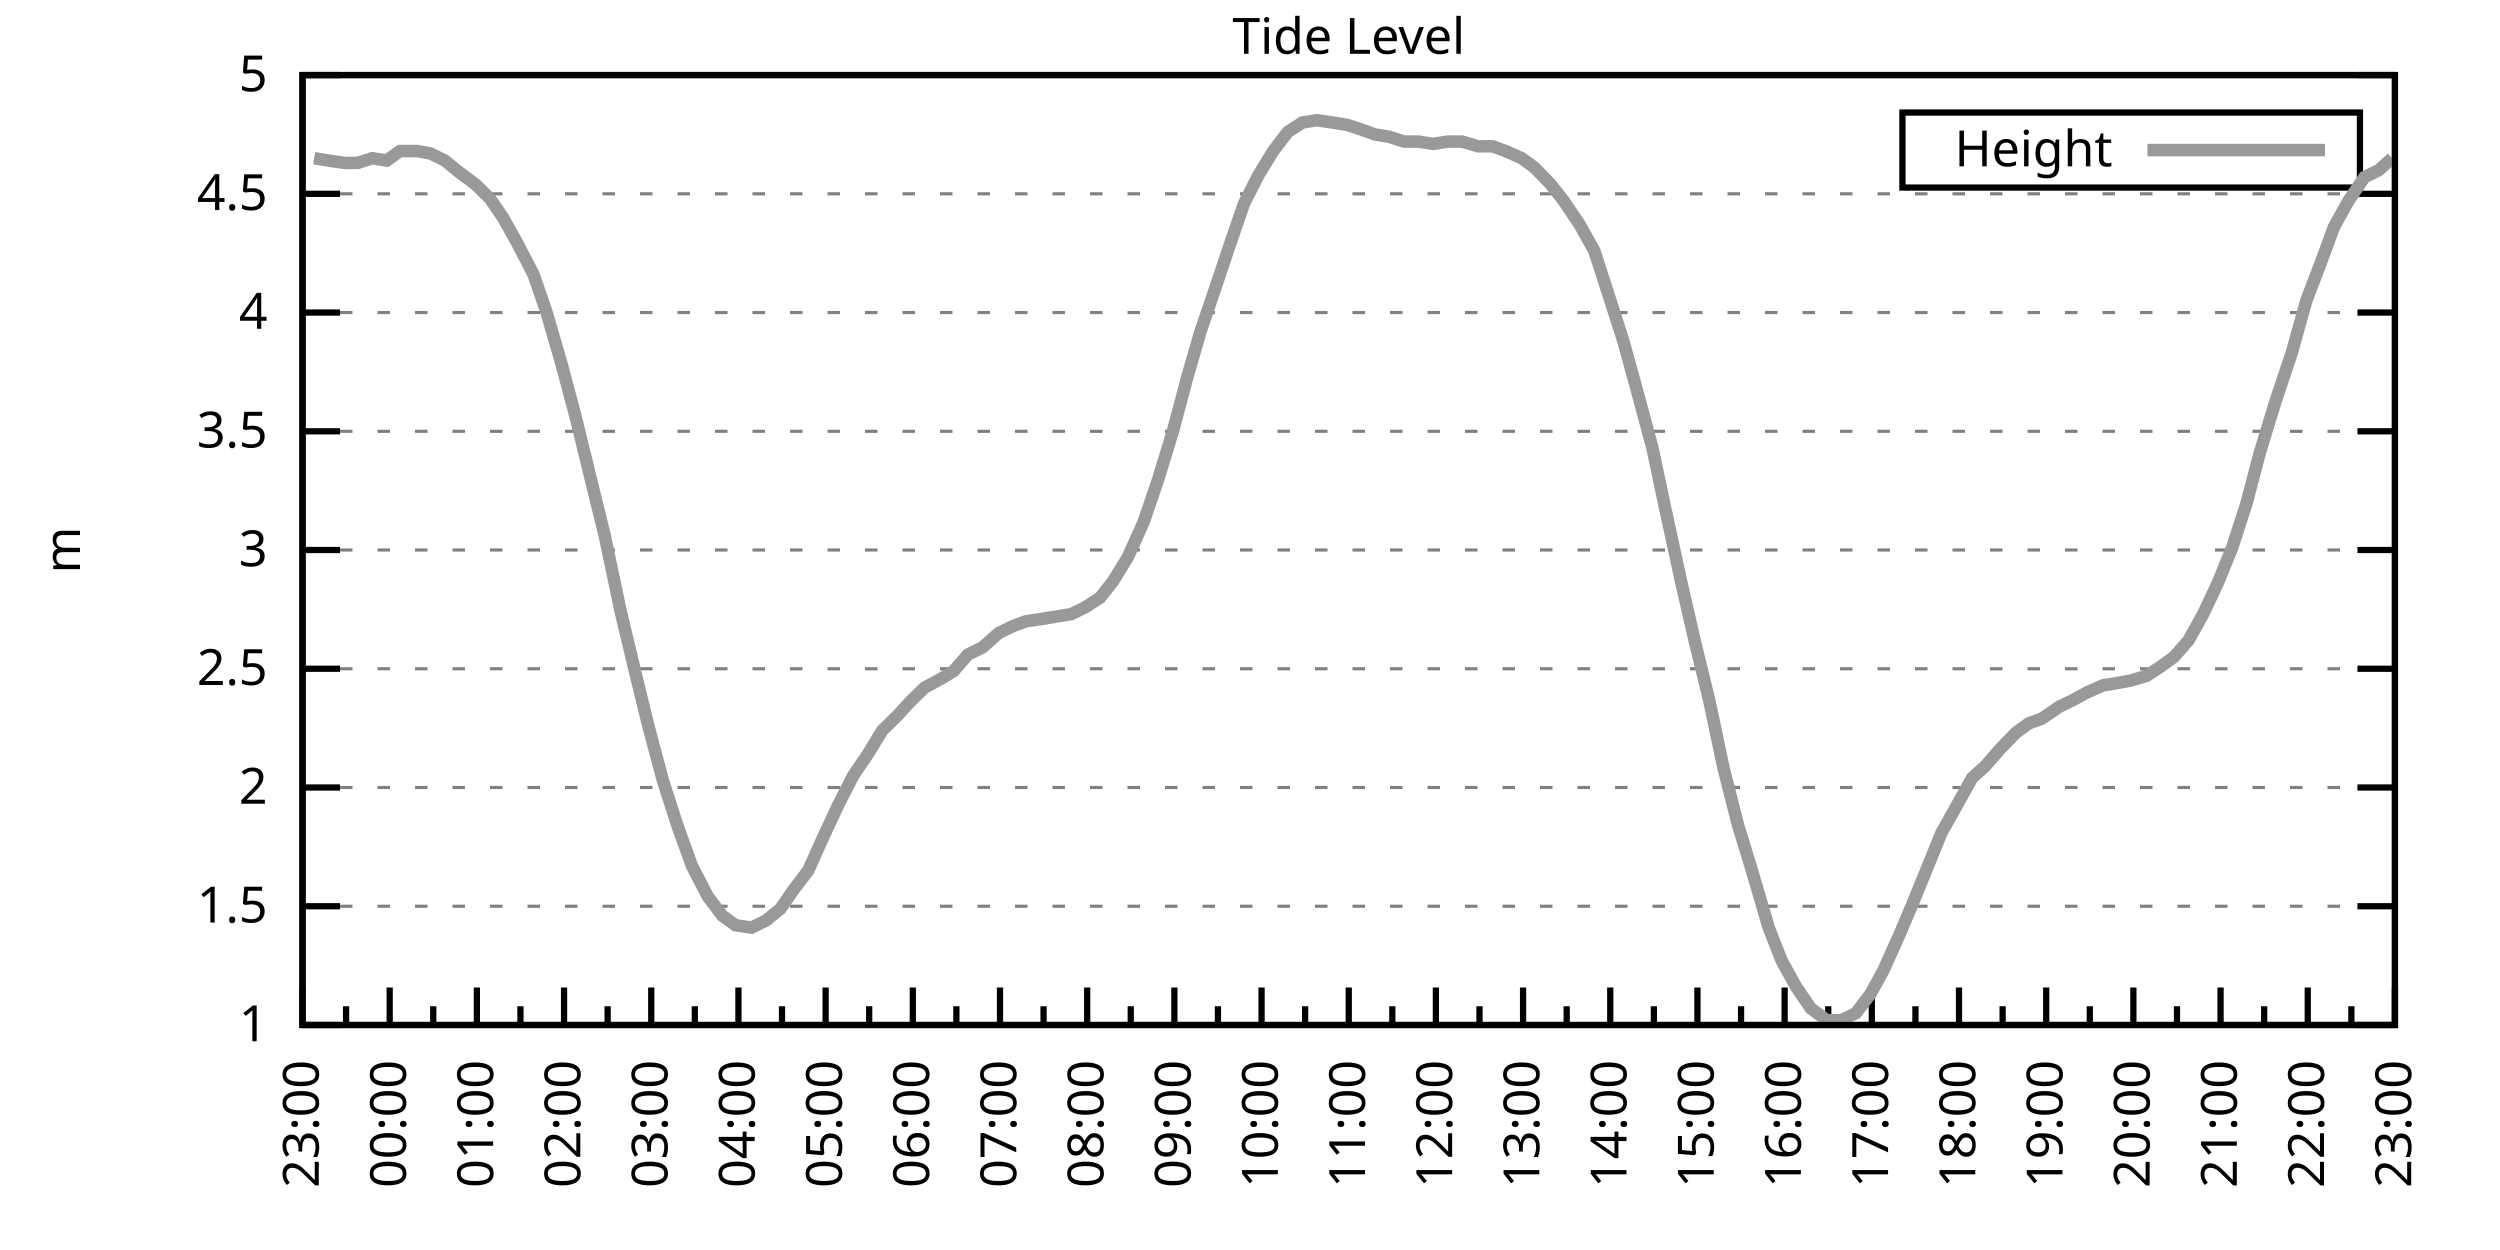
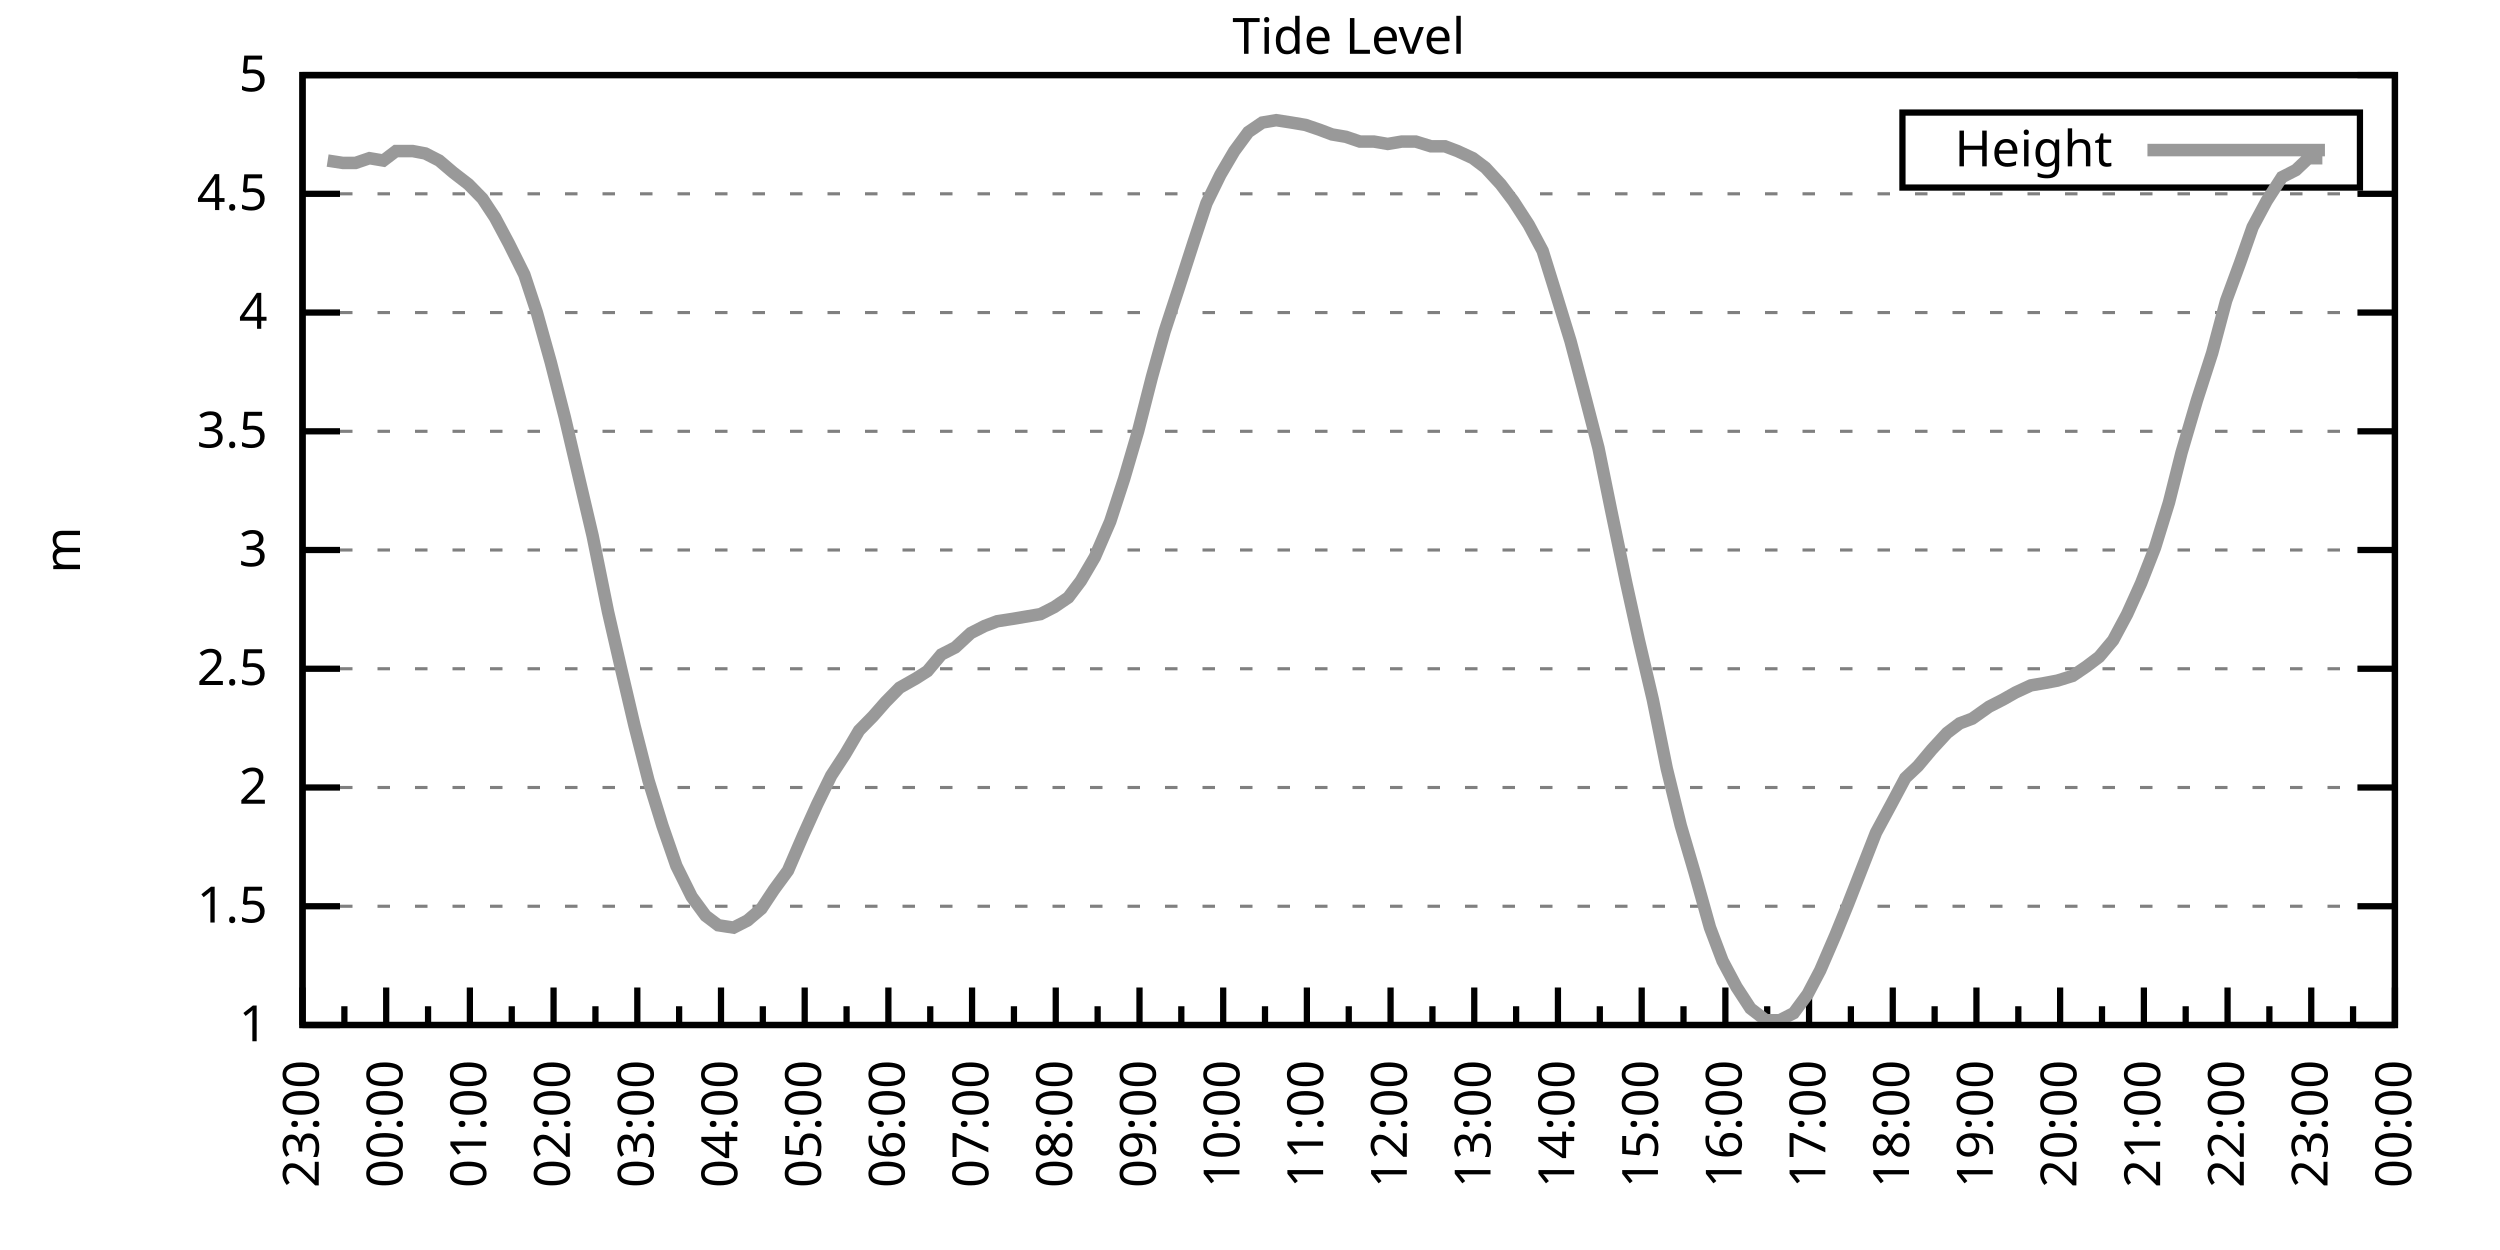
<svg xmlns="http://www.w3.org/2000/svg" xmlns:xlink="http://www.w3.org/1999/xlink" width="400" height="200" viewBox="0 0 400 200">
  <g id="gnuplot_canvas">
    <rect x="0" y="0" width="400" height="200" fill="none" />
    <defs>
      <circle id="gpDot" r="0.5" stroke-width="0.5" stroke="currentColor" />
      <path id="gpPt0" stroke-width="0.333" stroke="currentColor" d="M-1,0 h2 M0,-1 v2" />
      <path id="gpPt1" stroke-width="0.333" stroke="currentColor" d="M-1,-1 L1,1 M1,-1 L-1,1" />
      <path id="gpPt2" stroke-width="0.333" stroke="currentColor" d="M-1,0 L1,0 M0,-1 L0,1 M-1,-1 L1,1 M-1,1 L1,-1" />
      <rect id="gpPt3" stroke-width="0.333" stroke="currentColor" x="-1" y="-1" width="2" height="2" />
      <rect id="gpPt4" stroke-width="0.333" stroke="currentColor" fill="currentColor" x="-1" y="-1" width="2" height="2" />
      <circle id="gpPt5" stroke-width="0.333" stroke="currentColor" cx="0" cy="0" r="1" />
      <use xlink:href="#gpPt5" id="gpPt6" fill="currentColor" stroke="none" />
      <path id="gpPt7" stroke-width="0.333" stroke="currentColor" d="M0,-1.33 L-1.33,0.67 L1.33,0.67 z" />
      <use xlink:href="#gpPt7" id="gpPt8" fill="currentColor" stroke="none" />
      <use xlink:href="#gpPt7" id="gpPt9" stroke="currentColor" transform="rotate(180)" />
      <use xlink:href="#gpPt9" id="gpPt10" fill="currentColor" stroke="none" />
      <use xlink:href="#gpPt3" id="gpPt11" stroke="currentColor" transform="rotate(45)" />
      <use xlink:href="#gpPt11" id="gpPt12" fill="currentColor" stroke="none" />
      <path id="gpPt13" stroke-width="0.333" stroke="currentColor" d="M0,1.330 L1.265,0.411 L0.782,-1.067 L-0.782,-1.076 L-1.265,0.411 z" />
      <use xlink:href="#gpPt13" id="gpPt14" fill="currentColor" stroke="none" />
      <filter id="textbox" filterUnits="objectBoundingBox" x="0" y="0" height="1" width="1">
        <feFlood flood-color="white" flood-opacity="1" result="bgnd" />
        <feComposite in="SourceGraphic" in2="bgnd" operator="atop" />
      </filter>
      <filter id="greybox" filterUnits="objectBoundingBox" x="0" y="0" height="1" width="1">
        <feFlood flood-color="lightgrey" flood-opacity="1" result="grey" />
        <feComposite in="SourceGraphic" in2="grey" operator="atop" />
      </filter>
    </defs>
    <g fill="none" color="white" stroke="currentColor" stroke-width="1.00" stroke-linecap="butt" stroke-linejoin="miter">
</g>
    <g fill="none" color="black" stroke="currentColor" stroke-width="1.00" stroke-linecap="butt" stroke-linejoin="miter">
      <g stroke="none" shape-rendering="crispEdges">
        <polygon fill="rgb(255, 255, 255)" points="48.40,164.00 383.18,164.00 383.18,12.02 48.40,12.02 " />
      </g>
    </g>
    <g fill="none" color="black" stroke="currentColor" stroke-width="1.00" stroke-linecap="butt" stroke-linejoin="miter">
</g>
    <g fill="none" color="black" stroke="black" stroke-width="0.50" stroke-linecap="butt" stroke-linejoin="miter">
</g>
    <g fill="none" color="gray" stroke="currentColor" stroke-width="0.50" stroke-linecap="butt" stroke-linejoin="miter">
      <path stroke="gray" stroke-dasharray="2,4" class="gridline" d="M48.40,164.00 L383.19,164.00  " />
    </g>
    <g fill="none" color="gray" stroke="gray" stroke-width="1.00" stroke-linecap="butt" stroke-linejoin="miter">
</g>
    <g fill="none" color="black" stroke="currentColor" stroke-width="1.00" stroke-linecap="butt" stroke-linejoin="miter">
      <path stroke="black" d="M48.40,164.00 L54.40,164.00 M383.19,164.00 L377.19,164.00  " />
      <g transform="translate(42.80,166.60)" stroke="none" fill="black" font-family="Sans" font-size="8.00" text-anchor="end">
        <text>
          <tspan font-family="Sans"> 1</tspan>
        </text>
      </g>
    </g>
    <g fill="none" color="black" stroke="currentColor" stroke-width="1.00" stroke-linecap="butt" stroke-linejoin="miter">
</g>
    <g fill="none" color="black" stroke="black" stroke-width="0.50" stroke-linecap="butt" stroke-linejoin="miter">
</g>
    <g fill="none" color="gray" stroke="currentColor" stroke-width="0.50" stroke-linecap="butt" stroke-linejoin="miter">
      <path stroke="gray" stroke-dasharray="2,4" class="gridline" d="M48.40,145.00 L383.19,145.00  " />
    </g>
    <g fill="none" color="gray" stroke="gray" stroke-width="1.00" stroke-linecap="butt" stroke-linejoin="miter">
</g>
    <g fill="none" color="black" stroke="currentColor" stroke-width="1.00" stroke-linecap="butt" stroke-linejoin="miter">
      <path stroke="black" d="M48.40,145.00 L54.40,145.00 M383.19,145.00 L377.19,145.00  " />
      <g transform="translate(42.80,147.60)" stroke="none" fill="black" font-family="Sans" font-size="8.00" text-anchor="end">
        <text>
          <tspan font-family="Sans"> 1.5</tspan>
        </text>
      </g>
    </g>
    <g fill="none" color="black" stroke="currentColor" stroke-width="1.00" stroke-linecap="butt" stroke-linejoin="miter">
</g>
    <g fill="none" color="black" stroke="black" stroke-width="0.50" stroke-linecap="butt" stroke-linejoin="miter">
</g>
    <g fill="none" color="gray" stroke="currentColor" stroke-width="0.50" stroke-linecap="butt" stroke-linejoin="miter">
      <path stroke="gray" stroke-dasharray="2,4" class="gridline" d="M48.40,126.00 L383.19,126.00  " />
    </g>
    <g fill="none" color="gray" stroke="gray" stroke-width="1.00" stroke-linecap="butt" stroke-linejoin="miter">
</g>
    <g fill="none" color="black" stroke="currentColor" stroke-width="1.00" stroke-linecap="butt" stroke-linejoin="miter">
      <path stroke="black" d="M48.40,126.00 L54.40,126.00 M383.19,126.00 L377.19,126.00  " />
      <g transform="translate(42.80,128.60)" stroke="none" fill="black" font-family="Sans" font-size="8.00" text-anchor="end">
        <text>
          <tspan font-family="Sans"> 2</tspan>
        </text>
      </g>
    </g>
    <g fill="none" color="black" stroke="currentColor" stroke-width="1.00" stroke-linecap="butt" stroke-linejoin="miter">
</g>
    <g fill="none" color="black" stroke="black" stroke-width="0.50" stroke-linecap="butt" stroke-linejoin="miter">
</g>
    <g fill="none" color="gray" stroke="currentColor" stroke-width="0.50" stroke-linecap="butt" stroke-linejoin="miter">
      <path stroke="gray" stroke-dasharray="2,4" class="gridline" d="M48.40,107.00 L383.19,107.00  " />
    </g>
    <g fill="none" color="gray" stroke="gray" stroke-width="1.00" stroke-linecap="butt" stroke-linejoin="miter">
</g>
    <g fill="none" color="black" stroke="currentColor" stroke-width="1.00" stroke-linecap="butt" stroke-linejoin="miter">
      <path stroke="black" d="M48.40,107.00 L54.40,107.00 M383.19,107.00 L377.19,107.00  " />
      <g transform="translate(42.80,109.60)" stroke="none" fill="black" font-family="Sans" font-size="8.00" text-anchor="end">
        <text>
          <tspan font-family="Sans"> 2.5</tspan>
        </text>
      </g>
    </g>
    <g fill="none" color="black" stroke="currentColor" stroke-width="1.00" stroke-linecap="butt" stroke-linejoin="miter">
</g>
    <g fill="none" color="black" stroke="black" stroke-width="0.50" stroke-linecap="butt" stroke-linejoin="miter">
</g>
    <g fill="none" color="gray" stroke="currentColor" stroke-width="0.50" stroke-linecap="butt" stroke-linejoin="miter">
      <path stroke="gray" stroke-dasharray="2,4" class="gridline" d="M48.40,88.00 L383.19,88.00  " />
    </g>
    <g fill="none" color="gray" stroke="gray" stroke-width="1.00" stroke-linecap="butt" stroke-linejoin="miter">
</g>
    <g fill="none" color="black" stroke="currentColor" stroke-width="1.00" stroke-linecap="butt" stroke-linejoin="miter">
      <path stroke="black" d="M48.40,88.00 L54.40,88.00 M383.19,88.00 L377.19,88.00  " />
      <g transform="translate(42.80,90.60)" stroke="none" fill="black" font-family="Sans" font-size="8.00" text-anchor="end">
        <text>
          <tspan font-family="Sans"> 3</tspan>
        </text>
      </g>
    </g>
    <g fill="none" color="black" stroke="currentColor" stroke-width="1.00" stroke-linecap="butt" stroke-linejoin="miter">
</g>
    <g fill="none" color="black" stroke="black" stroke-width="0.50" stroke-linecap="butt" stroke-linejoin="miter">
</g>
    <g fill="none" color="gray" stroke="currentColor" stroke-width="0.50" stroke-linecap="butt" stroke-linejoin="miter">
      <path stroke="gray" stroke-dasharray="2,4" class="gridline" d="M48.40,69.01 L383.19,69.01  " />
    </g>
    <g fill="none" color="gray" stroke="gray" stroke-width="1.00" stroke-linecap="butt" stroke-linejoin="miter">
</g>
    <g fill="none" color="black" stroke="currentColor" stroke-width="1.00" stroke-linecap="butt" stroke-linejoin="miter">
      <path stroke="black" d="M48.40,69.01 L54.40,69.01 M383.19,69.01 L377.19,69.01  " />
      <g transform="translate(42.80,71.61)" stroke="none" fill="black" font-family="Sans" font-size="8.00" text-anchor="end">
        <text>
          <tspan font-family="Sans"> 3.5</tspan>
        </text>
      </g>
    </g>
    <g fill="none" color="black" stroke="currentColor" stroke-width="1.00" stroke-linecap="butt" stroke-linejoin="miter">
</g>
    <g fill="none" color="black" stroke="black" stroke-width="0.50" stroke-linecap="butt" stroke-linejoin="miter">
</g>
    <g fill="none" color="gray" stroke="currentColor" stroke-width="0.50" stroke-linecap="butt" stroke-linejoin="miter">
      <path stroke="gray" stroke-dasharray="2,4" class="gridline" d="M48.40,50.01 L383.19,50.01  " />
    </g>
    <g fill="none" color="gray" stroke="gray" stroke-width="1.00" stroke-linecap="butt" stroke-linejoin="miter">
</g>
    <g fill="none" color="black" stroke="currentColor" stroke-width="1.00" stroke-linecap="butt" stroke-linejoin="miter">
      <path stroke="black" d="M48.40,50.01 L54.40,50.01 M383.19,50.01 L377.19,50.01  " />
      <g transform="translate(42.80,52.61)" stroke="none" fill="black" font-family="Sans" font-size="8.00" text-anchor="end">
        <text>
          <tspan font-family="Sans"> 4</tspan>
        </text>
      </g>
    </g>
    <g fill="none" color="black" stroke="currentColor" stroke-width="1.00" stroke-linecap="butt" stroke-linejoin="miter">
</g>
    <g fill="none" color="black" stroke="black" stroke-width="0.50" stroke-linecap="butt" stroke-linejoin="miter">
</g>
    <g fill="none" color="gray" stroke="currentColor" stroke-width="0.50" stroke-linecap="butt" stroke-linejoin="miter">
      <path stroke="gray" stroke-dasharray="2,4" class="gridline" d="M48.40,31.01 L383.19,31.01  " />
    </g>
    <g fill="none" color="gray" stroke="gray" stroke-width="1.00" stroke-linecap="butt" stroke-linejoin="miter">
</g>
    <g fill="none" color="black" stroke="currentColor" stroke-width="1.00" stroke-linecap="butt" stroke-linejoin="miter">
      <path stroke="black" d="M48.40,31.01 L54.40,31.01 M383.19,31.01 L377.19,31.01  " />
      <g transform="translate(42.80,33.61)" stroke="none" fill="black" font-family="Sans" font-size="8.00" text-anchor="end">
        <text>
          <tspan font-family="Sans"> 4.5</tspan>
        </text>
      </g>
    </g>
    <g fill="none" color="black" stroke="currentColor" stroke-width="1.00" stroke-linecap="butt" stroke-linejoin="miter">
</g>
    <g fill="none" color="black" stroke="black" stroke-width="0.50" stroke-linecap="butt" stroke-linejoin="miter">
</g>
    <g fill="none" color="gray" stroke="currentColor" stroke-width="0.50" stroke-linecap="butt" stroke-linejoin="miter">
      <path stroke="gray" stroke-dasharray="2,4" class="gridline" d="M48.40,12.01 L383.19,12.01  " />
    </g>
    <g fill="none" color="gray" stroke="gray" stroke-width="1.00" stroke-linecap="butt" stroke-linejoin="miter">
</g>
    <g fill="none" color="black" stroke="currentColor" stroke-width="1.00" stroke-linecap="butt" stroke-linejoin="miter">
      <path stroke="black" d="M48.40,12.01 L54.40,12.01 M383.19,12.01 L377.19,12.01  " />
      <g transform="translate(42.80,14.61)" stroke="none" fill="black" font-family="Sans" font-size="8.00" text-anchor="end">
        <text>
          <tspan font-family="Sans"> 5</tspan>
        </text>
      </g>
    </g>
    <g fill="none" color="black" stroke="currentColor" stroke-width="1.00" stroke-linecap="butt" stroke-linejoin="miter">
      <path stroke="black" d="M48.40,164.00 L48.40,158.00  " />
      <g transform="translate(51.00,169.60) rotate(270)" stroke="none" fill="black" font-family="Sans" font-size="8.00" text-anchor="end">
        <text>
          <tspan font-family="Sans">23:00</tspan>
        </text>
      </g>
    </g>
    <g fill="none" color="black" stroke="currentColor" stroke-width="1.00" stroke-linecap="butt" stroke-linejoin="miter">
-       <path stroke="black" d="M55.37,164.00 L55.37,161.00 M62.35,164.00 L62.35,158.00  " />
-       <g transform="translate(64.95,169.60) rotate(270)" stroke="none" fill="black" font-family="Sans" font-size="8.00" text-anchor="end">
+       <path stroke="black" d="M55.10,164.00 L55.10,161.00 M61.79,164.00 L61.79,158.00  " />
+       <g transform="translate(64.39,169.60) rotate(270)" stroke="none" fill="black" font-family="Sans" font-size="8.00" text-anchor="end">
        <text>
          <tspan font-family="Sans">00:00</tspan>
        </text>
      </g>
    </g>
    <g fill="none" color="black" stroke="currentColor" stroke-width="1.00" stroke-linecap="butt" stroke-linejoin="miter">
-       <path stroke="black" d="M69.32,164.00 L69.32,161.00 M76.30,164.00 L76.30,158.00  " />
-       <g transform="translate(78.90,169.60) rotate(270)" stroke="none" fill="black" font-family="Sans" font-size="8.00" text-anchor="end">
+       <path stroke="black" d="M68.49,164.00 L68.49,161.00 M75.18,164.00 L75.18,158.00  " />
+       <g transform="translate(77.78,169.60) rotate(270)" stroke="none" fill="black" font-family="Sans" font-size="8.00" text-anchor="end">
        <text>
          <tspan font-family="Sans">01:00</tspan>
        </text>
      </g>
    </g>
    <g fill="none" color="black" stroke="currentColor" stroke-width="1.00" stroke-linecap="butt" stroke-linejoin="miter">
-       <path stroke="black" d="M83.27,164.00 L83.27,161.00 M90.25,164.00 L90.25,158.00  " />
-       <g transform="translate(92.85,169.60) rotate(270)" stroke="none" fill="black" font-family="Sans" font-size="8.00" text-anchor="end">
+       <path stroke="black" d="M81.88,164.00 L81.88,161.00 M88.57,164.00 L88.57,158.00  " />
+       <g transform="translate(91.17,169.60) rotate(270)" stroke="none" fill="black" font-family="Sans" font-size="8.00" text-anchor="end">
        <text>
          <tspan font-family="Sans">02:00</tspan>
        </text>
      </g>
    </g>
    <g fill="none" color="black" stroke="currentColor" stroke-width="1.00" stroke-linecap="butt" stroke-linejoin="miter">
-       <path stroke="black" d="M97.22,164.00 L97.22,161.00 M104.20,164.00 L104.20,158.00  " />
-       <g transform="translate(106.80,169.60) rotate(270)" stroke="none" fill="black" font-family="Sans" font-size="8.00" text-anchor="end">
+       <path stroke="black" d="M95.27,164.00 L95.27,161.00 M101.97,164.00 L101.97,158.00  " />
+       <g transform="translate(104.57,169.60) rotate(270)" stroke="none" fill="black" font-family="Sans" font-size="8.00" text-anchor="end">
        <text>
          <tspan font-family="Sans">03:00</tspan>
        </text>
      </g>
    </g>
    <g fill="none" color="black" stroke="currentColor" stroke-width="1.00" stroke-linecap="butt" stroke-linejoin="miter">
-       <path stroke="black" d="M111.17,164.00 L111.17,161.00 M118.15,164.00 L118.15,158.00  " />
-       <g transform="translate(120.75,169.60) rotate(270)" stroke="none" fill="black" font-family="Sans" font-size="8.00" text-anchor="end">
+       <path stroke="black" d="M108.66,164.00 L108.66,161.00 M115.36,164.00 L115.36,158.00  " />
+       <g transform="translate(117.96,169.60) rotate(270)" stroke="none" fill="black" font-family="Sans" font-size="8.00" text-anchor="end">
        <text>
          <tspan font-family="Sans">04:00</tspan>
        </text>
      </g>
    </g>
    <g fill="none" color="black" stroke="currentColor" stroke-width="1.00" stroke-linecap="butt" stroke-linejoin="miter">
-       <path stroke="black" d="M125.12,164.00 L125.12,161.00 M132.10,164.00 L132.10,158.00  " />
-       <g transform="translate(134.70,169.60) rotate(270)" stroke="none" fill="black" font-family="Sans" font-size="8.00" text-anchor="end">
+       <path stroke="black" d="M122.05,164.00 L122.05,161.00 M128.75,164.00 L128.75,158.00  " />
+       <g transform="translate(131.35,169.60) rotate(270)" stroke="none" fill="black" font-family="Sans" font-size="8.00" text-anchor="end">
        <text>
          <tspan font-family="Sans">05:00</tspan>
        </text>
      </g>
    </g>
    <g fill="none" color="black" stroke="currentColor" stroke-width="1.00" stroke-linecap="butt" stroke-linejoin="miter">
-       <path stroke="black" d="M139.07,164.00 L139.07,161.00 M146.05,164.00 L146.05,158.00  " />
-       <g transform="translate(148.65,169.60) rotate(270)" stroke="none" fill="black" font-family="Sans" font-size="8.00" text-anchor="end">
+       <path stroke="black" d="M135.45,164.00 L135.45,161.00 M142.14,164.00 L142.14,158.00  " />
+       <g transform="translate(144.74,169.60) rotate(270)" stroke="none" fill="black" font-family="Sans" font-size="8.00" text-anchor="end">
        <text>
          <tspan font-family="Sans">06:00</tspan>
        </text>
      </g>
    </g>
    <g fill="none" color="black" stroke="currentColor" stroke-width="1.00" stroke-linecap="butt" stroke-linejoin="miter">
-       <path stroke="black" d="M153.02,164.00 L153.02,161.00 M160.00,164.00 L160.00,158.00  " />
-       <g transform="translate(162.60,169.60) rotate(270)" stroke="none" fill="black" font-family="Sans" font-size="8.00" text-anchor="end">
+       <path stroke="black" d="M148.84,164.00 L148.84,161.00 M155.53,164.00 L155.53,158.00  " />
+       <g transform="translate(158.13,169.60) rotate(270)" stroke="none" fill="black" font-family="Sans" font-size="8.00" text-anchor="end">
        <text>
          <tspan font-family="Sans">07:00</tspan>
        </text>
      </g>
    </g>
    <g fill="none" color="black" stroke="currentColor" stroke-width="1.00" stroke-linecap="butt" stroke-linejoin="miter">
-       <path stroke="black" d="M166.97,164.00 L166.97,161.00 M173.95,164.00 L173.95,158.00  " />
-       <g transform="translate(176.55,169.60) rotate(270)" stroke="none" fill="black" font-family="Sans" font-size="8.00" text-anchor="end">
+       <path stroke="black" d="M162.23,164.00 L162.23,161.00 M168.92,164.00 L168.92,158.00  " />
+       <g transform="translate(171.52,169.60) rotate(270)" stroke="none" fill="black" font-family="Sans" font-size="8.00" text-anchor="end">
        <text>
          <tspan font-family="Sans">08:00</tspan>
        </text>
      </g>
    </g>
    <g fill="none" color="black" stroke="currentColor" stroke-width="1.00" stroke-linecap="butt" stroke-linejoin="miter">
-       <path stroke="black" d="M180.92,164.00 L180.92,161.00 M187.90,164.00 L187.90,158.00  " />
-       <g transform="translate(190.50,169.60) rotate(270)" stroke="none" fill="black" font-family="Sans" font-size="8.00" text-anchor="end">
+       <path stroke="black" d="M175.62,164.00 L175.62,161.00 M182.32,164.00 L182.32,158.00  " />
+       <g transform="translate(184.92,169.60) rotate(270)" stroke="none" fill="black" font-family="Sans" font-size="8.00" text-anchor="end">
        <text>
          <tspan font-family="Sans">09:00</tspan>
        </text>
      </g>
    </g>
    <g fill="none" color="black" stroke="currentColor" stroke-width="1.00" stroke-linecap="butt" stroke-linejoin="miter">
-       <path stroke="black" d="M194.87,164.00 L194.87,161.00 M201.85,164.00 L201.85,158.00  " />
-       <g transform="translate(204.45,169.60) rotate(270)" stroke="none" fill="black" font-family="Sans" font-size="8.00" text-anchor="end">
+       <path stroke="black" d="M189.01,164.00 L189.01,161.00 M195.71,164.00 L195.71,158.00  " />
+       <g transform="translate(198.31,169.60) rotate(270)" stroke="none" fill="black" font-family="Sans" font-size="8.00" text-anchor="end">
        <text>
          <tspan font-family="Sans">10:00</tspan>
        </text>
      </g>
    </g>
    <g fill="none" color="black" stroke="currentColor" stroke-width="1.00" stroke-linecap="butt" stroke-linejoin="miter">
-       <path stroke="black" d="M208.82,164.00 L208.82,161.00 M215.80,164.00 L215.80,158.00  " />
-       <g transform="translate(218.40,169.60) rotate(270)" stroke="none" fill="black" font-family="Sans" font-size="8.00" text-anchor="end">
+       <path stroke="black" d="M202.40,164.00 L202.40,161.00 M209.10,164.00 L209.10,158.00  " />
+       <g transform="translate(211.70,169.60) rotate(270)" stroke="none" fill="black" font-family="Sans" font-size="8.00" text-anchor="end">
        <text>
          <tspan font-family="Sans">11:00</tspan>
        </text>
      </g>
    </g>
    <g fill="none" color="black" stroke="currentColor" stroke-width="1.00" stroke-linecap="butt" stroke-linejoin="miter">
-       <path stroke="black" d="M222.77,164.00 L222.77,161.00 M229.74,164.00 L229.74,158.00  " />
-       <g transform="translate(232.34,169.60) rotate(270)" stroke="none" fill="black" font-family="Sans" font-size="8.00" text-anchor="end">
+       <path stroke="black" d="M215.80,164.00 L215.80,161.00 M222.49,164.00 L222.49,158.00  " />
+       <g transform="translate(225.09,169.60) rotate(270)" stroke="none" fill="black" font-family="Sans" font-size="8.00" text-anchor="end">
        <text>
          <tspan font-family="Sans">12:00</tspan>
        </text>
      </g>
    </g>
    <g fill="none" color="black" stroke="currentColor" stroke-width="1.00" stroke-linecap="butt" stroke-linejoin="miter">
-       <path stroke="black" d="M236.72,164.00 L236.72,161.00 M243.69,164.00 L243.69,158.00  " />
-       <g transform="translate(246.29,169.60) rotate(270)" stroke="none" fill="black" font-family="Sans" font-size="8.00" text-anchor="end">
+       <path stroke="black" d="M229.19,164.00 L229.19,161.00 M235.88,164.00 L235.88,158.00  " />
+       <g transform="translate(238.48,169.60) rotate(270)" stroke="none" fill="black" font-family="Sans" font-size="8.00" text-anchor="end">
        <text>
          <tspan font-family="Sans">13:00</tspan>
        </text>
      </g>
    </g>
    <g fill="none" color="black" stroke="currentColor" stroke-width="1.00" stroke-linecap="butt" stroke-linejoin="miter">
-       <path stroke="black" d="M250.67,164.00 L250.67,161.00 M257.64,164.00 L257.64,158.00  " />
-       <g transform="translate(260.24,169.60) rotate(270)" stroke="none" fill="black" font-family="Sans" font-size="8.00" text-anchor="end">
+       <path stroke="black" d="M242.58,164.00 L242.58,161.00 M249.27,164.00 L249.27,158.00  " />
+       <g transform="translate(251.87,169.60) rotate(270)" stroke="none" fill="black" font-family="Sans" font-size="8.00" text-anchor="end">
        <text>
          <tspan font-family="Sans">14:00</tspan>
        </text>
      </g>
    </g>
    <g fill="none" color="black" stroke="currentColor" stroke-width="1.00" stroke-linecap="butt" stroke-linejoin="miter">
-       <path stroke="black" d="M264.62,164.00 L264.62,161.00 M271.59,164.00 L271.59,158.00  " />
-       <g transform="translate(274.19,169.60) rotate(270)" stroke="none" fill="black" font-family="Sans" font-size="8.00" text-anchor="end">
+       <path stroke="black" d="M255.97,164.00 L255.97,161.00 M262.67,164.00 L262.67,158.00  " />
+       <g transform="translate(265.27,169.60) rotate(270)" stroke="none" fill="black" font-family="Sans" font-size="8.00" text-anchor="end">
        <text>
          <tspan font-family="Sans">15:00</tspan>
        </text>
      </g>
    </g>
    <g fill="none" color="black" stroke="currentColor" stroke-width="1.00" stroke-linecap="butt" stroke-linejoin="miter">
-       <path stroke="black" d="M278.57,164.00 L278.57,161.00 M285.54,164.00 L285.54,158.00  " />
-       <g transform="translate(288.14,169.60) rotate(270)" stroke="none" fill="black" font-family="Sans" font-size="8.00" text-anchor="end">
+       <path stroke="black" d="M269.36,164.00 L269.36,161.00 M276.06,164.00 L276.06,158.00  " />
+       <g transform="translate(278.66,169.60) rotate(270)" stroke="none" fill="black" font-family="Sans" font-size="8.00" text-anchor="end">
        <text>
          <tspan font-family="Sans">16:00</tspan>
        </text>
      </g>
    </g>
    <g fill="none" color="black" stroke="currentColor" stroke-width="1.00" stroke-linecap="butt" stroke-linejoin="miter">
-       <path stroke="black" d="M292.52,164.00 L292.52,161.00 M299.49,164.00 L299.49,158.00  " />
-       <g transform="translate(302.09,169.60) rotate(270)" stroke="none" fill="black" font-family="Sans" font-size="8.00" text-anchor="end">
+       <path stroke="black" d="M282.75,164.00 L282.75,161.00 M289.45,164.00 L289.45,158.00  " />
+       <g transform="translate(292.05,169.60) rotate(270)" stroke="none" fill="black" font-family="Sans" font-size="8.00" text-anchor="end">
        <text>
          <tspan font-family="Sans">17:00</tspan>
        </text>
      </g>
    </g>
    <g fill="none" color="black" stroke="currentColor" stroke-width="1.00" stroke-linecap="butt" stroke-linejoin="miter">
-       <path stroke="black" d="M306.47,164.00 L306.47,161.00 M313.44,164.00 L313.44,158.00  " />
-       <g transform="translate(316.04,169.60) rotate(270)" stroke="none" fill="black" font-family="Sans" font-size="8.00" text-anchor="end">
+       <path stroke="black" d="M296.14,164.00 L296.14,161.00 M302.84,164.00 L302.84,158.00  " />
+       <g transform="translate(305.44,169.60) rotate(270)" stroke="none" fill="black" font-family="Sans" font-size="8.00" text-anchor="end">
        <text>
          <tspan font-family="Sans">18:00</tspan>
        </text>
      </g>
    </g>
    <g fill="none" color="black" stroke="currentColor" stroke-width="1.00" stroke-linecap="butt" stroke-linejoin="miter">
-       <path stroke="black" d="M320.42,164.00 L320.42,161.00 M327.39,164.00 L327.39,158.00  " />
-       <g transform="translate(329.99,169.60) rotate(270)" stroke="none" fill="black" font-family="Sans" font-size="8.00" text-anchor="end">
+       <path stroke="black" d="M309.54,164.00 L309.54,161.00 M316.23,164.00 L316.23,158.00  " />
+       <g transform="translate(318.83,169.60) rotate(270)" stroke="none" fill="black" font-family="Sans" font-size="8.00" text-anchor="end">
        <text>
          <tspan font-family="Sans">19:00</tspan>
        </text>
      </g>
    </g>
    <g fill="none" color="black" stroke="currentColor" stroke-width="1.00" stroke-linecap="butt" stroke-linejoin="miter">
-       <path stroke="black" d="M334.37,164.00 L334.37,161.00 M341.34,164.00 L341.34,158.00  " />
-       <g transform="translate(343.94,169.60) rotate(270)" stroke="none" fill="black" font-family="Sans" font-size="8.00" text-anchor="end">
+       <path stroke="black" d="M322.93,164.00 L322.93,161.00 M329.62,164.00 L329.62,158.00  " />
+       <g transform="translate(332.22,169.60) rotate(270)" stroke="none" fill="black" font-family="Sans" font-size="8.00" text-anchor="end">
        <text>
          <tspan font-family="Sans">20:00</tspan>
        </text>
      </g>
    </g>
    <g fill="none" color="black" stroke="currentColor" stroke-width="1.00" stroke-linecap="butt" stroke-linejoin="miter">
-       <path stroke="black" d="M348.32,164.00 L348.32,161.00 M355.29,164.00 L355.29,158.00  " />
-       <g transform="translate(357.89,169.60) rotate(270)" stroke="none" fill="black" font-family="Sans" font-size="8.00" text-anchor="end">
+       <path stroke="black" d="M336.32,164.00 L336.32,161.00 M343.02,164.00 L343.02,158.00  " />
+       <g transform="translate(345.62,169.60) rotate(270)" stroke="none" fill="black" font-family="Sans" font-size="8.00" text-anchor="end">
        <text>
          <tspan font-family="Sans">21:00</tspan>
        </text>
      </g>
    </g>
    <g fill="none" color="black" stroke="currentColor" stroke-width="1.00" stroke-linecap="butt" stroke-linejoin="miter">
-       <path stroke="black" d="M362.27,164.00 L362.27,161.00 M369.24,164.00 L369.24,158.00  " />
-       <g transform="translate(371.84,169.60) rotate(270)" stroke="none" fill="black" font-family="Sans" font-size="8.00" text-anchor="end">
+       <path stroke="black" d="M349.71,164.00 L349.71,161.00 M356.41,164.00 L356.41,158.00  " />
+       <g transform="translate(359.01,169.60) rotate(270)" stroke="none" fill="black" font-family="Sans" font-size="8.00" text-anchor="end">
        <text>
          <tspan font-family="Sans">22:00</tspan>
        </text>
      </g>
    </g>
    <g fill="none" color="black" stroke="currentColor" stroke-width="1.00" stroke-linecap="butt" stroke-linejoin="miter">
-       <path stroke="black" d="M376.22,164.00 L376.22,161.00 M383.19,164.00 L383.19,158.00  " />
+       <path stroke="black" d="M363.10,164.00 L363.10,161.00 M369.80,164.00 L369.80,158.00  " />
+       <g transform="translate(372.40,169.60) rotate(270)" stroke="none" fill="black" font-family="Sans" font-size="8.00" text-anchor="end">
+         <text>
+           <tspan font-family="Sans">23:00</tspan>
+         </text>
+       </g>
+     </g>
+     <g fill="none" color="black" stroke="currentColor" stroke-width="1.00" stroke-linecap="butt" stroke-linejoin="miter">
+       <path stroke="black" d="M376.49,164.00 L376.49,161.00 M383.19,164.00 L383.19,158.00  " />
      <g transform="translate(385.79,169.60) rotate(270)" stroke="none" fill="black" font-family="Sans" font-size="8.00" text-anchor="end">
        <text>
-           <tspan font-family="Sans">23:00</tspan>
+           <tspan font-family="Sans">00:00</tspan>
        </text>
      </g>
    </g>
    <g fill="none" color="black" stroke="currentColor" stroke-width="1.00" stroke-linecap="butt" stroke-linejoin="miter">
</g>
    <g fill="none" color="black" stroke="currentColor" stroke-width="1.00" stroke-linecap="butt" stroke-linejoin="miter">
      <path stroke="black" d="M48.40,12.01 L48.40,164.00 L383.19,164.00 L383.19,12.01 L48.40,12.01 Z  " />
    </g>
    <g fill="none" color="black" stroke="currentColor" stroke-width="1.00" stroke-linecap="butt" stroke-linejoin="miter">
      <g transform="translate(12.80,88.01) rotate(270)" stroke="none" fill="black" font-family="Sans" font-size="8.00" text-anchor="middle">
        <text>
          <tspan font-family="Sans">m</tspan>
        </text>
      </g>
    </g>
    <g fill="none" color="black" stroke="currentColor" stroke-width="1.00" stroke-linecap="butt" stroke-linejoin="miter">
</g>
    <g fill="none" color="black" stroke="currentColor" stroke-width="1.00" stroke-linecap="butt" stroke-linejoin="miter">
      <path stroke="black" d="M304.39,30.01 L304.39,18.01 L377.59,18.01 L377.59,30.01 L304.39,30.01 Z  " />
    </g>
    <g id="Tide_level_plot_1">
      <g fill="none" color="white" stroke="black" stroke-width="2.00" stroke-linecap="butt" stroke-linejoin="miter">
</g>
      <g fill="none" color="black" stroke="currentColor" stroke-width="2.00" stroke-linecap="butt" stroke-linejoin="miter">
        <g transform="translate(337.99,26.61)" stroke="none" fill="black" font-family="Sans" font-size="8.00" text-anchor="end">
          <text>
            <tspan font-family="Sans">Height</tspan>
          </text>
        </g>
      </g>
      <g fill="none" color="black" stroke="currentColor" stroke-width="2.00" stroke-linecap="butt" stroke-linejoin="miter">
-         <path stroke="rgb(153, 153, 153)" d="M343.59,24.01 L371.99,24.01 M50.26,25.31 L52.58,25.69 L55.14,26.07 L57.23,26.07 L59.56,25.31 L61.88,25.69   L63.98,24.17 L66.77,24.17 L68.86,24.55 L71.18,25.69 L73.51,27.59 L76.07,29.49 L78.39,31.77 L80.48,34.81   L82.81,38.99 L85.37,43.93 L87.46,50.01 L89.78,57.99 L92.11,66.73 L94.43,76.23 L96.76,85.73 L99.32,97.88   L101.41,106.62 L103.73,116.12 L106.06,124.86 L108.38,132.08 L110.71,138.54 L113.27,143.48 L115.59,146.52 L117.68,148.04   L120.24,148.42 L122.57,147.28 L124.89,145.38 L126.98,142.34 L129.31,139.30 L131.87,133.60 L134.19,128.66 L136.51,124.10   L138.84,120.68 L141.16,116.88 L143.49,114.60 L145.58,112.32 L147.91,110.04 L150.70,108.52 L152.56,107.38 L154.88,104.72   L157.21,103.58 L159.76,101.30 L162.09,100.16 L164.18,99.40 L166.74,99.02 L169.06,98.64 L171.39,98.26 L173.71,97.12   L176.04,95.60 L178.13,92.94 L180.46,89.14 L183.01,83.45 L185.34,76.61 L187.66,69.01 L189.99,60.27 L192.08,53.05   L194.41,46.21 L196.96,38.61 L199.06,32.53 L201.38,27.97 L203.71,24.17 L206.03,21.13 L208.36,19.61 L210.68,19.23   L213.24,19.61 L215.56,19.99 L217.89,20.75 L219.98,21.51 L222.30,21.89 L224.63,22.65 L226.95,22.65 L229.28,23.03   L231.60,22.65 L233.93,22.65 L236.49,23.41 L238.81,23.41 L240.90,24.17 L243.46,25.31 L245.55,26.83 L248.11,29.49   L250.20,32.15 L252.76,35.95 L255.09,40.13 L257.18,46.59 L259.74,54.57 L261.83,62.17 L264.39,71.67 L266.48,81.55   L269.04,93.32 L271.13,102.44 L273.45,111.94 L275.78,122.96 L278.10,132.08 L280.43,139.68 L282.99,148.42 L285.08,153.74   L287.40,157.92 L289.73,161.34 L292.29,163.24 L294.61,163.24 L296.94,162.10 L299.26,159.06 L301.35,155.26 L303.91,149.56   L306.00,144.62 L308.33,138.92 L310.65,133.22 L313.21,128.66 L315.53,124.48 L317.63,122.58 L319.95,119.92 L322.51,117.26   L324.60,115.74 L326.69,114.98 L329.48,113.08 L331.81,111.94 L333.90,110.80 L336.46,109.66 L338.78,109.28 L340.88,108.90   L343.43,108.14 L345.76,106.62 L347.85,105.10 L350.18,102.44 L352.50,98.26 L354.83,93.32 L357.15,87.63 L359.48,80.41   L361.57,72.43 L364.13,64.07 L366.68,56.47 L369.01,48.11 L371.33,42.03 L373.43,36.33 L375.75,32.15 L378.31,28.35   L380.63,27.21 L382.73,25.31  " />
+         <path stroke="rgb(153, 153, 153)" d="M343.59,24.01 L371.99,24.01 M52.42,25.69 L54.87,26.07 L56.88,26.07 L59.11,25.31 L61.35,25.69 L63.35,24.17   L66.03,24.17 L68.04,24.55 L70.27,25.69 L72.50,27.59 L74.96,29.49 L77.19,31.77 L79.20,34.81 L81.43,38.99   L83.89,43.93 L85.90,50.01 L88.13,57.99 L90.36,66.73 L92.59,76.23 L94.82,85.73 L97.28,97.88 L99.29,106.62   L101.52,116.12 L103.75,124.86 L105.98,132.08 L108.22,138.54 L110.67,143.48 L112.90,146.52 L114.91,148.04 L117.37,148.42   L119.60,147.28 L121.83,145.38 L123.84,142.34 L126.07,139.30 L128.53,133.60 L130.76,128.66 L132.99,124.10 L135.22,120.68   L137.45,116.88 L139.69,114.60 L141.69,112.32 L143.93,110.04 L146.61,108.52 L148.39,107.38 L150.62,104.72 L152.85,103.58   L155.31,101.30 L157.54,100.16 L159.55,99.40 L162.01,99.02 L164.24,98.64 L166.47,98.26 L168.70,97.12 L170.93,95.60   L172.94,92.94 L175.17,89.14 L177.63,83.45 L179.86,76.61 L182.09,69.01 L184.32,60.27 L186.33,53.05 L188.57,46.21   L191.02,38.61 L193.03,32.53 L195.26,27.97 L197.49,24.17 L199.73,21.13 L201.96,19.61 L204.19,19.23 L206.64,19.61   L208.88,19.99 L211.11,20.75 L213.12,21.51 L215.35,21.89 L217.58,22.65 L219.81,22.65 L222.04,23.03 L224.28,22.65   L226.51,22.65 L228.96,23.41 L231.20,23.41 L233.20,24.17 L235.66,25.31 L237.67,26.83 L240.12,29.49 L242.13,32.15   L244.59,35.95 L246.82,40.13 L248.83,46.59 L251.28,54.57 L253.29,62.17 L255.75,71.67 L257.76,81.55 L260.21,93.32   L262.22,102.44 L264.45,111.94 L266.68,122.96 L268.92,132.08 L271.15,139.68 L273.60,148.42 L275.61,153.74 L277.84,157.92   L280.07,161.34 L282.53,163.24 L284.76,163.24 L286.99,162.10 L289.23,159.06 L291.23,155.26 L293.69,149.56 L295.70,144.62   L297.93,138.92 L300.16,133.22 L302.62,128.66 L304.85,124.48 L306.86,122.58 L309.09,119.92 L311.54,117.26 L313.55,115.74   L315.56,114.98 L318.24,113.08 L320.47,111.94 L322.48,110.80 L324.94,109.66 L327.17,109.28 L329.18,108.90 L331.63,108.14   L333.86,106.62 L335.87,105.10 L338.10,102.44 L340.34,98.26 L342.57,93.32 L344.80,87.63 L347.03,80.41 L349.04,72.43   L351.50,64.07 L353.95,56.47 L356.18,48.11 L358.42,42.03 L360.42,36.33 L362.66,32.15 L365.11,28.35 L367.34,27.21   L369.35,25.31 L371.58,25.31  " />
      </g>
    </g>
    <g fill="none" color="black" stroke="currentColor" stroke-width="2.00" stroke-linecap="butt" stroke-linejoin="miter">
</g>
    <g fill="none" color="black" stroke="black" stroke-width="1.00" stroke-linecap="butt" stroke-linejoin="miter">
</g>
    <g fill="none" color="black" stroke="currentColor" stroke-width="1.00" stroke-linecap="butt" stroke-linejoin="miter">
      <path stroke="black" d="M48.40,12.01 L48.40,164.00 L383.19,164.00 L383.19,12.01 L48.40,12.01 Z  " />
    </g>
    <g fill="none" color="black" stroke="currentColor" stroke-width="1.00" stroke-linecap="butt" stroke-linejoin="miter">
      <g transform="translate(215.79,8.61)" stroke="none" fill="black" font-family="Sans" font-size="8.00" text-anchor="middle">
        <text>
          <tspan font-family="Sans">Tide Level</tspan>
        </text>
      </g>
    </g>
    <g fill="none" color="black" stroke="currentColor" stroke-width="1.00" stroke-linecap="butt" stroke-linejoin="miter">
</g>
  </g>
</svg>
